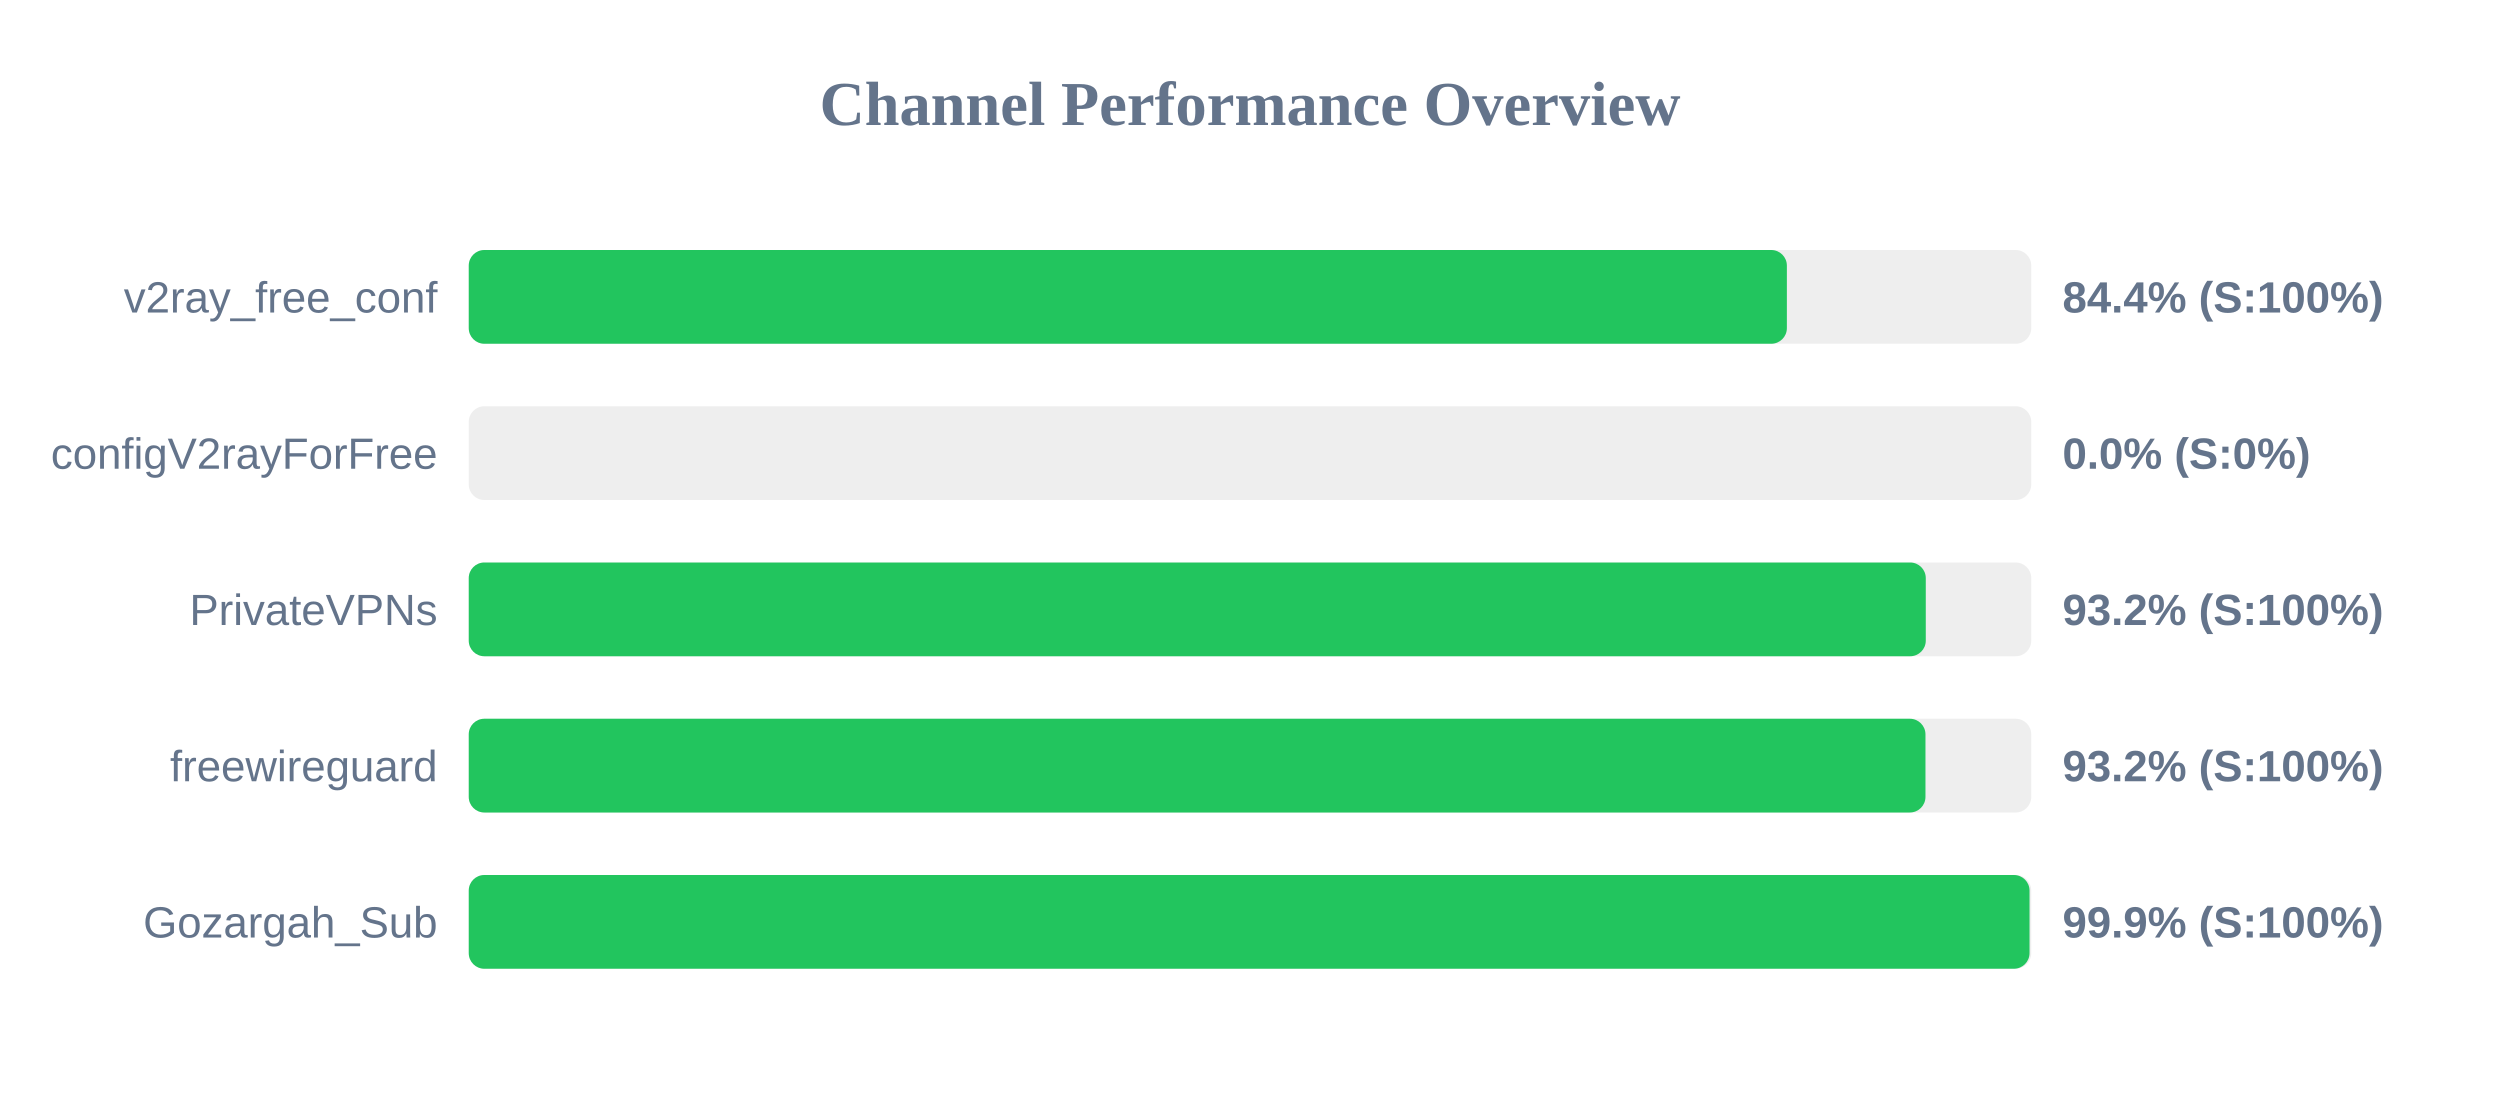
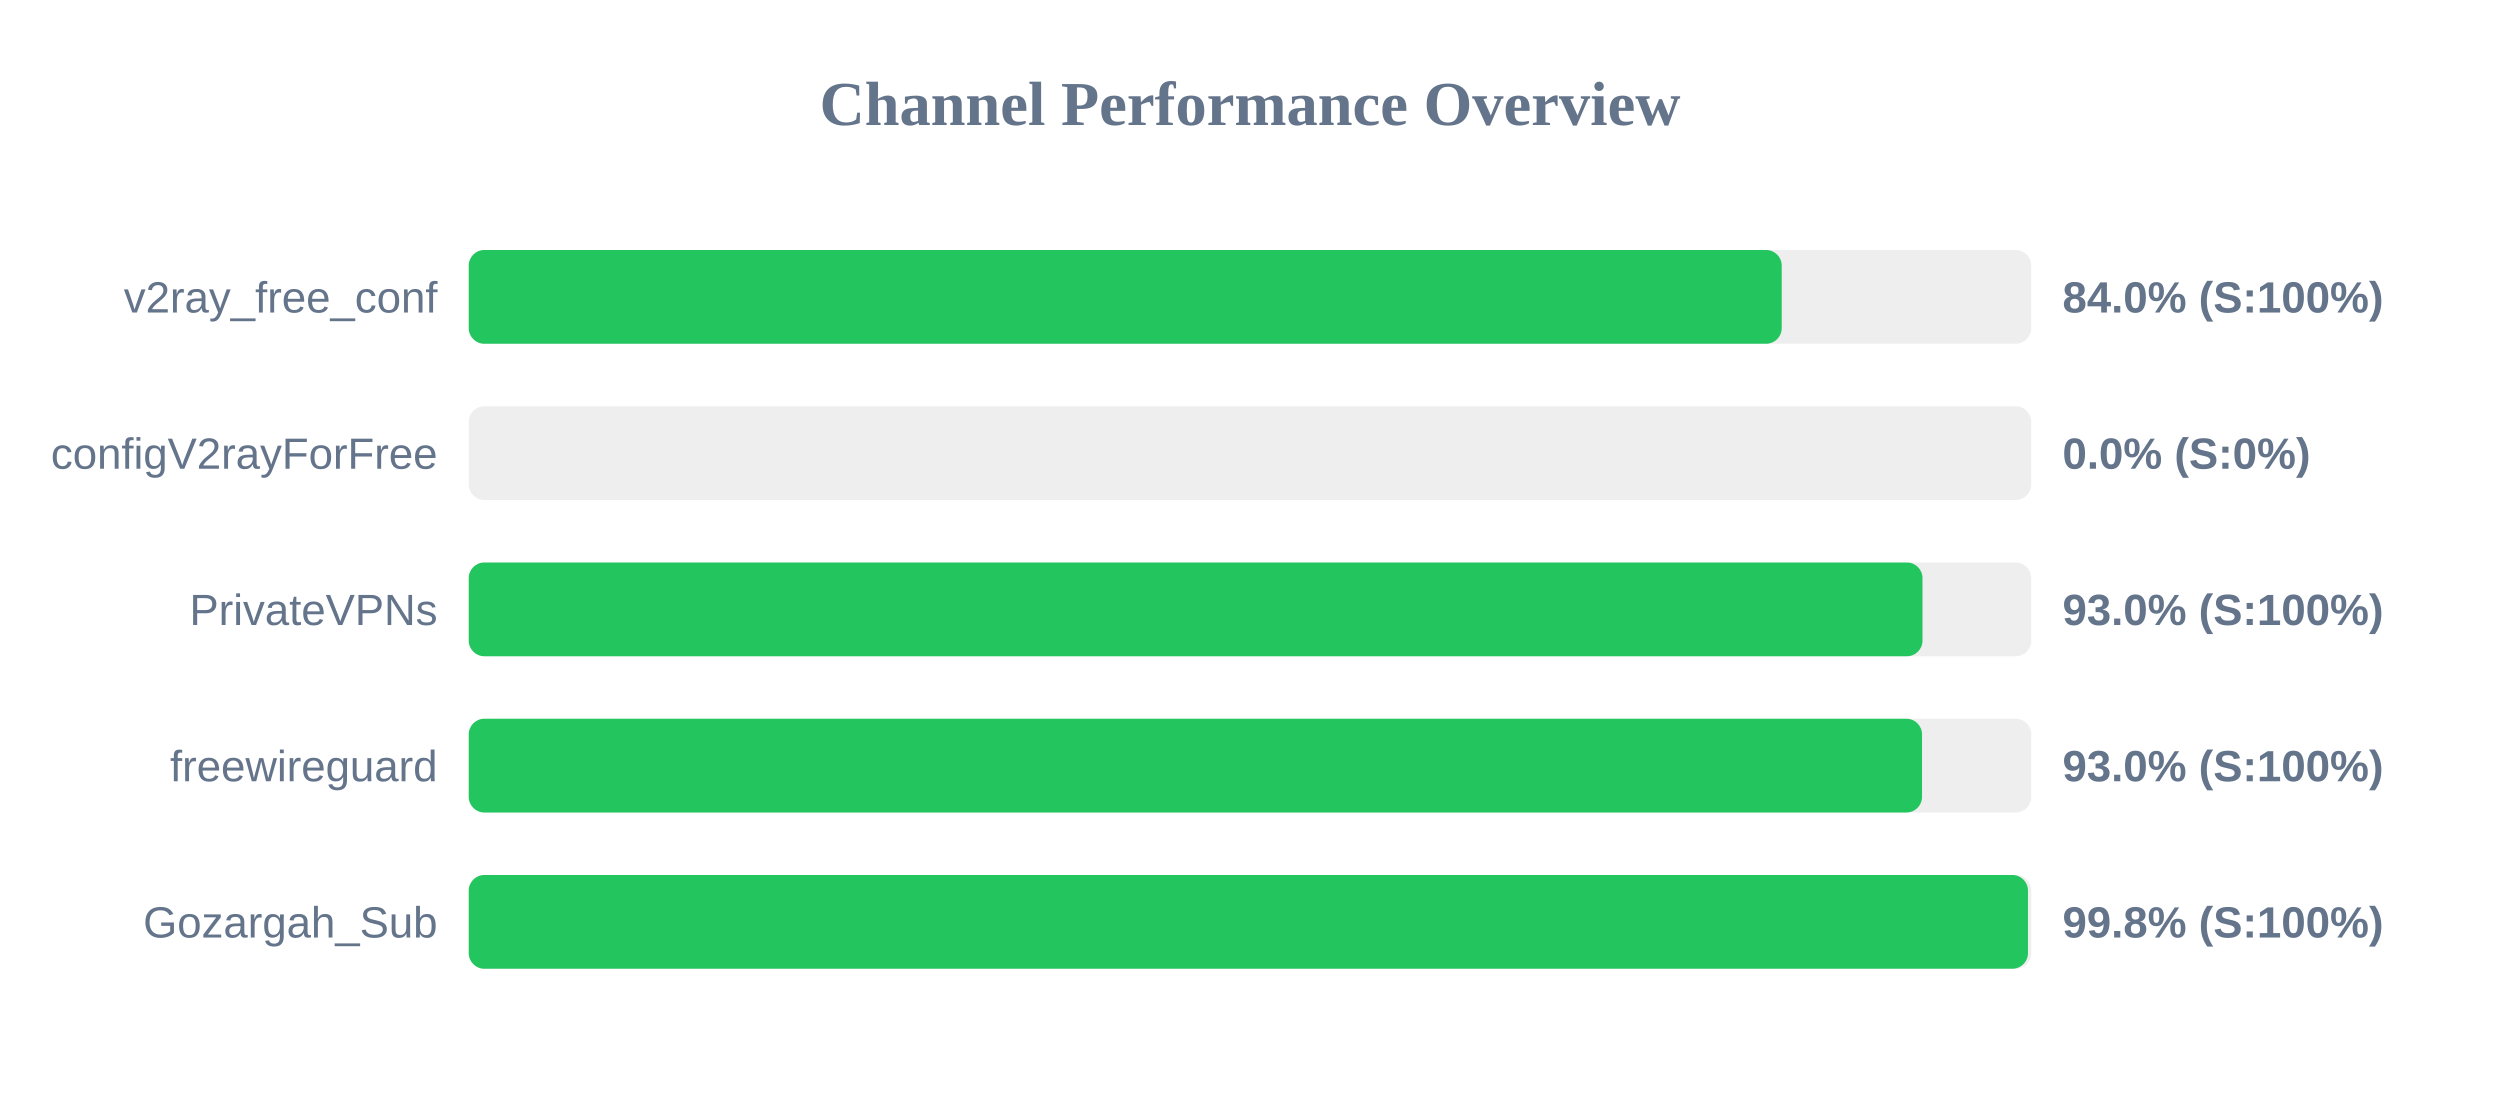
<svg xmlns="http://www.w3.org/2000/svg" width="800" height="350" version="1.1">
  <style>
        .row { font: 14px Arial; fill: #64748b; }
        .score { font: bold 14px Arial; fill: #64748b; }
    </style>
  <text x="400" y="40" text-anchor="middle" font-size="20px" font-weight="bold" fill="#64748b">Channel Performance Overview</text>
  <rect x="150" y="80" width="500" height="30" fill="#eee" rx="5" />
-   <rect x="150" y="80" width="421.8" height="30" fill="#22c55e" rx="5" />
+   <rect x="150" y="80" width="420.15" height="30" fill="#22c55e" rx="5" />
  <text x="140" y="100" text-anchor="end" class="row">v2ray_free_conf</text>
-   <text x="660" y="100" text-anchor="start" class="score">84.4% (S:100%)</text>
+   <text x="660" y="100" text-anchor="start" class="score">84.0% (S:100%)</text>
  <rect x="150" y="130" width="500" height="30" fill="#eee" rx="5" />
  <rect x="150" y="130" width="0.0" height="30" fill="#ef4444" rx="5" />
  <text x="140" y="150" text-anchor="end" class="row">configV2rayForFree</text>
  <text x="660" y="150" text-anchor="start" class="score">0.0% (S:0%)</text>
  <rect x="150" y="180" width="500" height="30" fill="#eee" rx="5" />
-   <rect x="150" y="180" width="466.25" height="30" fill="#22c55e" rx="5" />
+   <rect x="150" y="180" width="465.2" height="30" fill="#22c55e" rx="5" />
  <text x="140" y="200" text-anchor="end" class="row">PrivateVPNs</text>
-   <text x="660" y="200" text-anchor="start" class="score">93.2% (S:100%)</text>
+   <text x="660" y="200" text-anchor="start" class="score">93.0% (S:100%)</text>
  <rect x="150" y="230" width="500" height="30" fill="#eee" rx="5" />
-   <rect x="150" y="230" width="466.15" height="30" fill="#22c55e" rx="5" />
+   <rect x="150" y="230" width="465.05" height="30" fill="#22c55e" rx="5" />
  <text x="140" y="250" text-anchor="end" class="row">freewireguard</text>
-   <text x="660" y="250" text-anchor="start" class="score">93.2% (S:100%)</text>
+   <text x="660" y="250" text-anchor="start" class="score">93.0% (S:100%)</text>
  <rect x="150" y="280" width="500" height="30" fill="#eee" rx="5" />
-   <rect x="150" y="280" width="499.45" height="30" fill="#22c55e" rx="5" />
+   <rect x="150" y="280" width="498.95" height="30" fill="#22c55e" rx="5" />
  <text x="140" y="300" text-anchor="end" class="row">Gozargah_Sub</text>
-   <text x="660" y="300" text-anchor="start" class="score">99.9% (S:100%)</text>
+   <text x="660" y="300" text-anchor="start" class="score">99.8% (S:100%)</text>
</svg>
